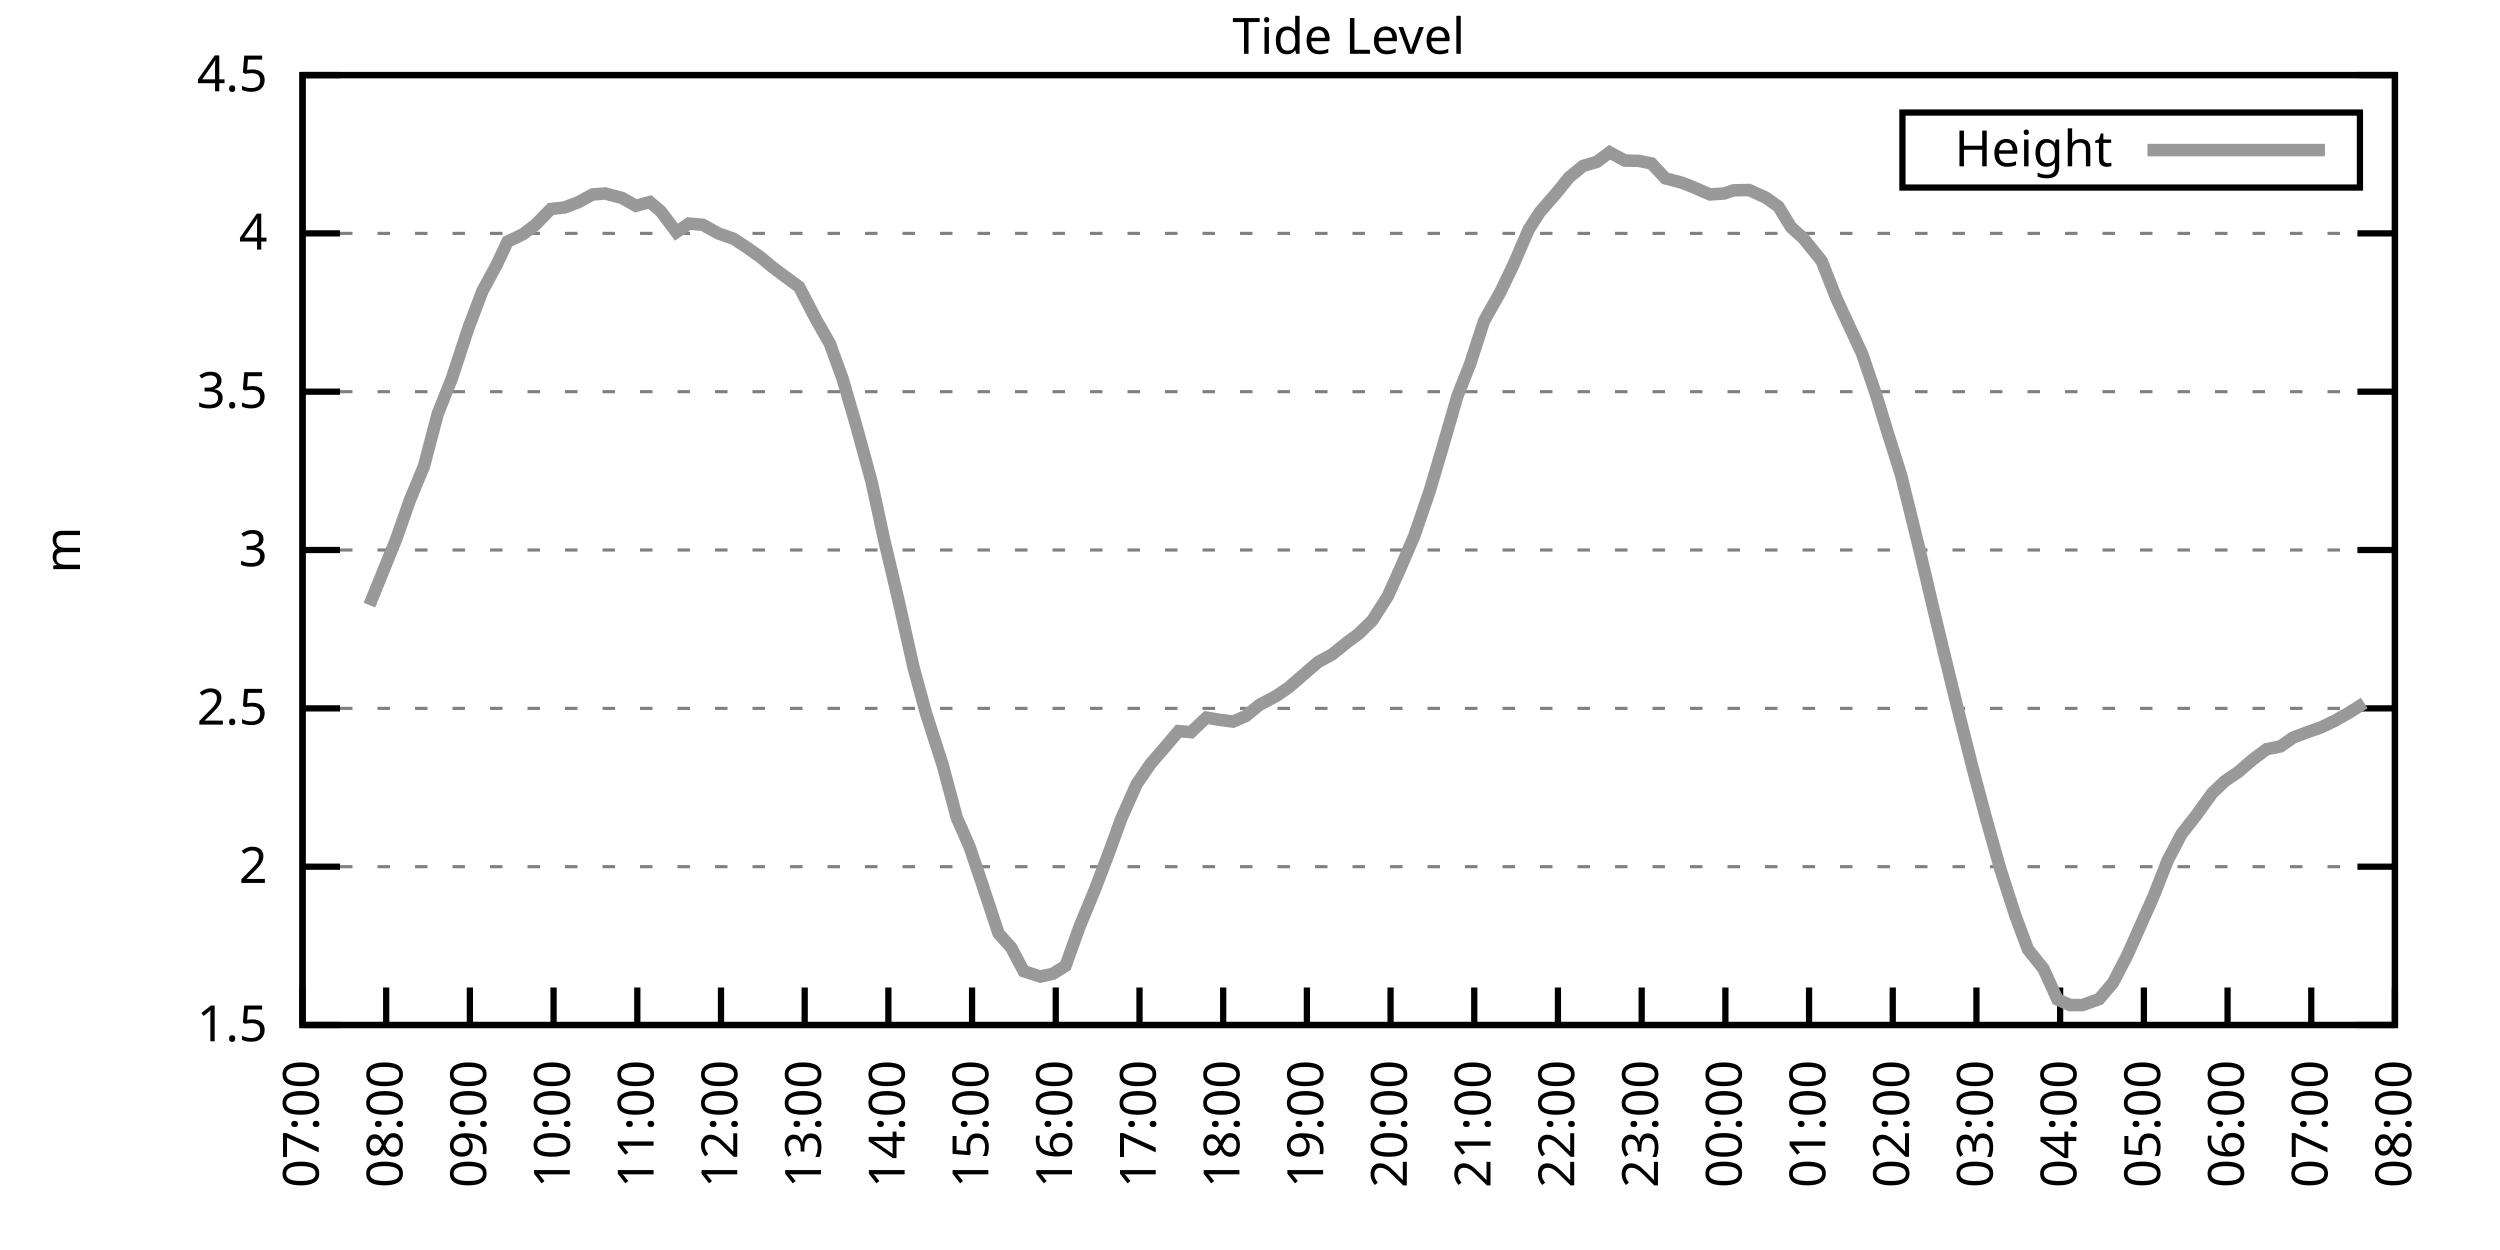
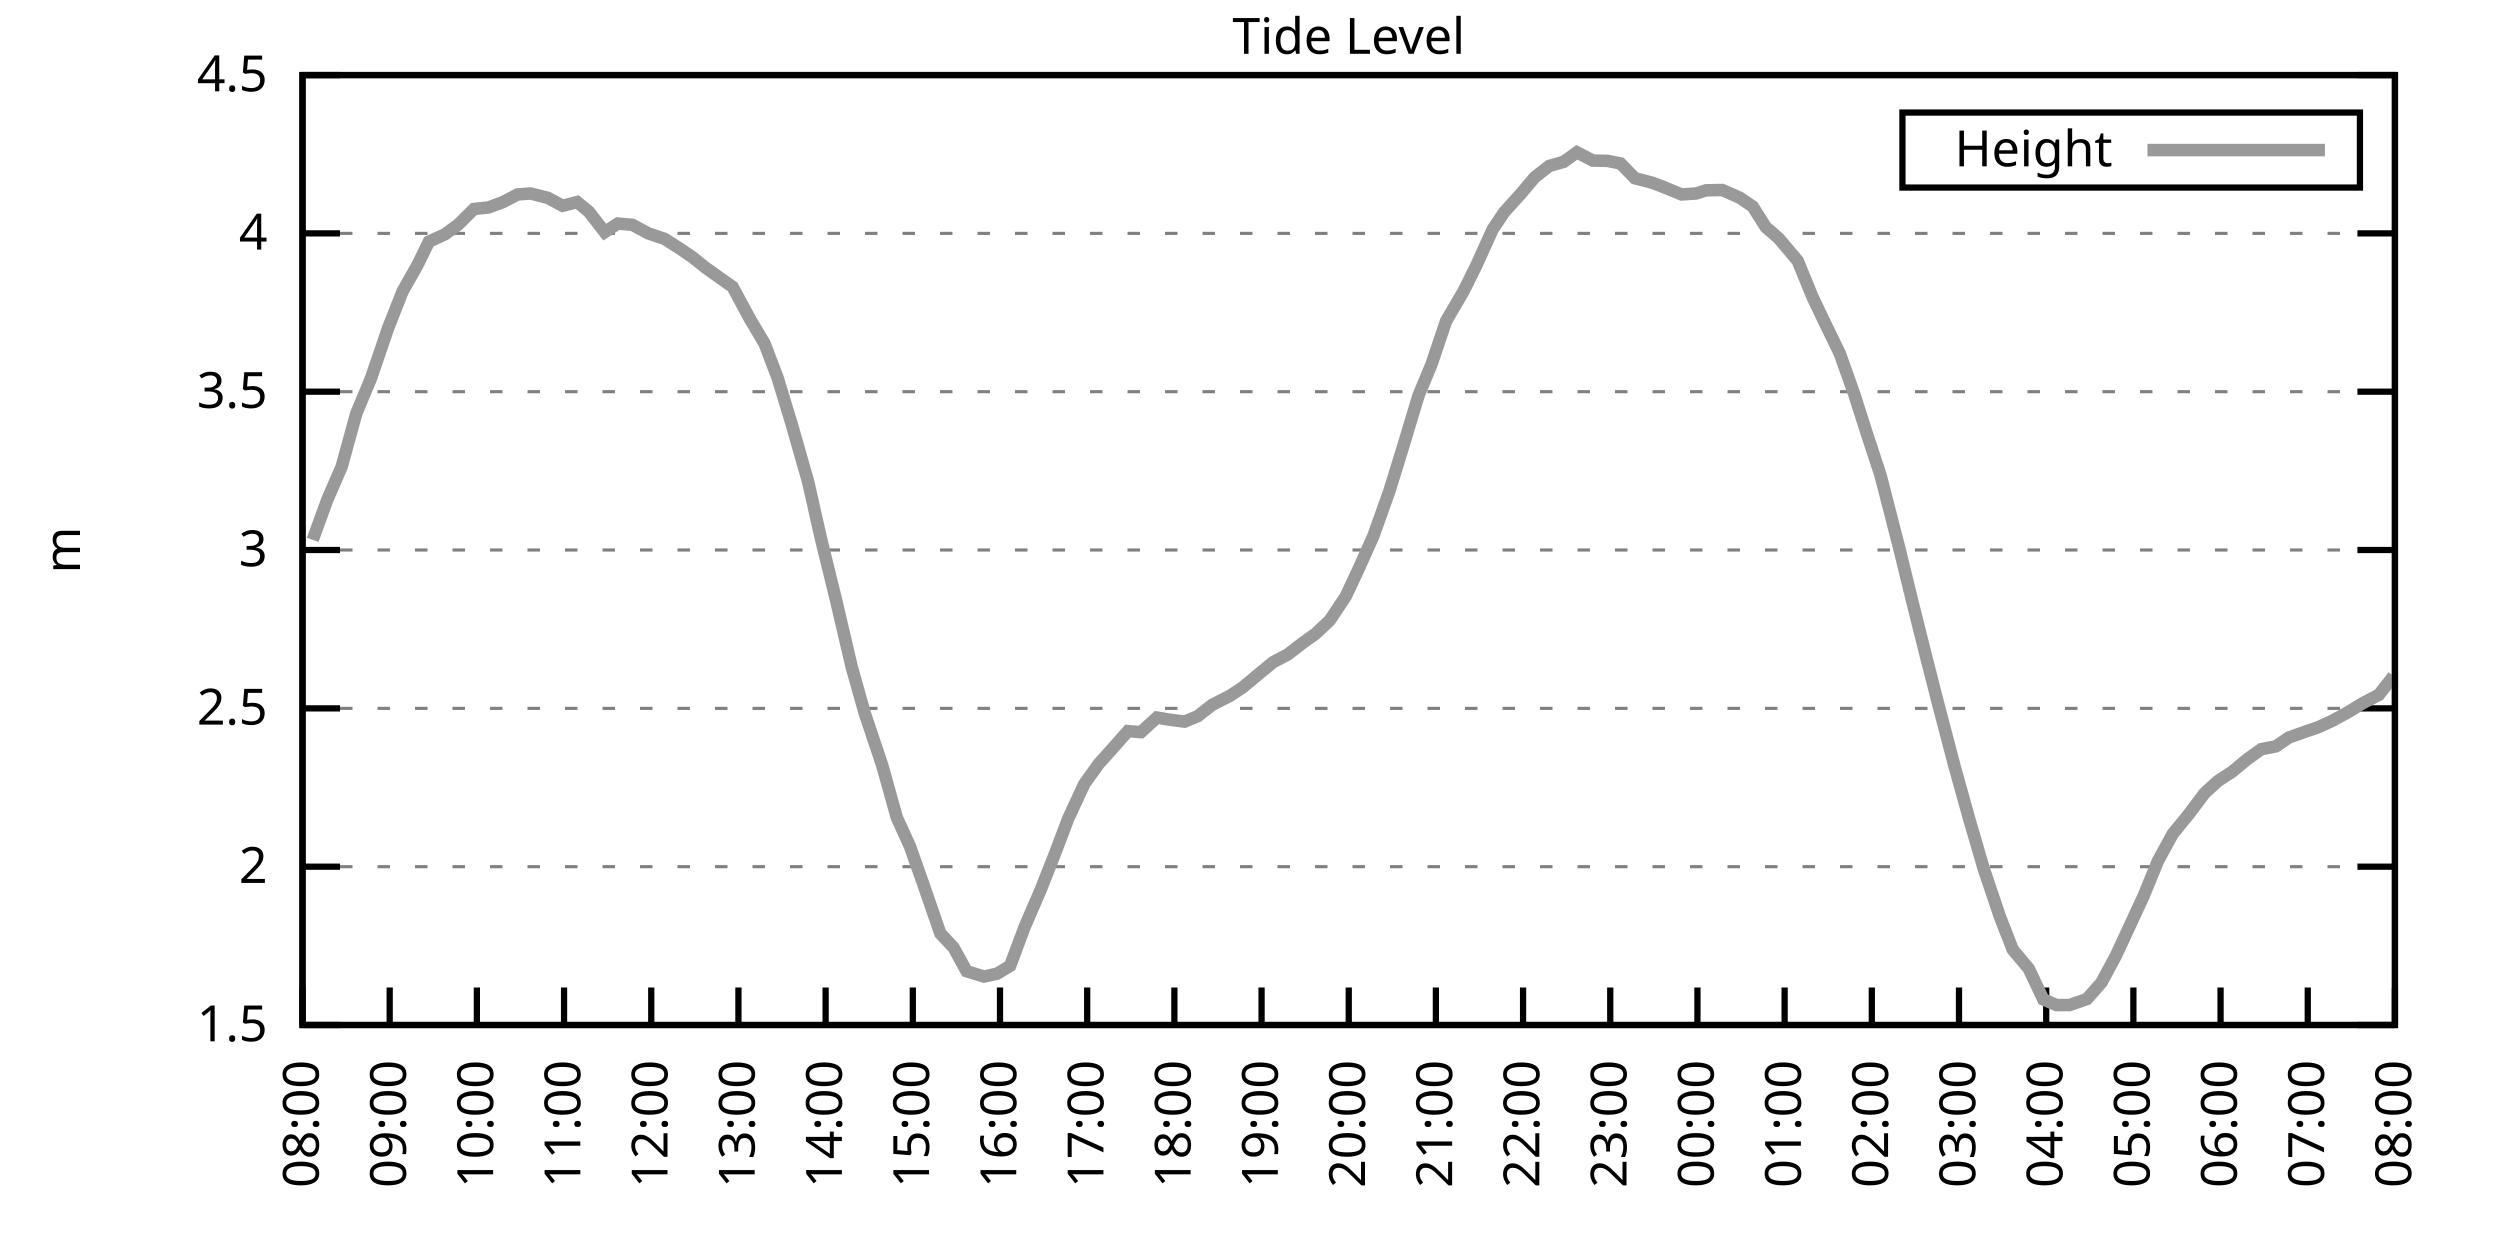
<svg xmlns="http://www.w3.org/2000/svg" xmlns:xlink="http://www.w3.org/1999/xlink" width="400" height="200" viewBox="0 0 400 200">
  <g id="gnuplot_canvas">
    <rect x="0" y="0" width="400" height="200" fill="none" />
    <defs>
      <circle id="gpDot" r="0.5" stroke-width="0.5" stroke="currentColor" />
      <path id="gpPt0" stroke-width="0.333" stroke="currentColor" d="M-1,0 h2 M0,-1 v2" />
      <path id="gpPt1" stroke-width="0.333" stroke="currentColor" d="M-1,-1 L1,1 M1,-1 L-1,1" />
      <path id="gpPt2" stroke-width="0.333" stroke="currentColor" d="M-1,0 L1,0 M0,-1 L0,1 M-1,-1 L1,1 M-1,1 L1,-1" />
      <rect id="gpPt3" stroke-width="0.333" stroke="currentColor" x="-1" y="-1" width="2" height="2" />
      <rect id="gpPt4" stroke-width="0.333" stroke="currentColor" fill="currentColor" x="-1" y="-1" width="2" height="2" />
      <circle id="gpPt5" stroke-width="0.333" stroke="currentColor" cx="0" cy="0" r="1" />
      <use xlink:href="#gpPt5" id="gpPt6" fill="currentColor" stroke="none" />
      <path id="gpPt7" stroke-width="0.333" stroke="currentColor" d="M0,-1.33 L-1.33,0.67 L1.33,0.67 z" />
      <use xlink:href="#gpPt7" id="gpPt8" fill="currentColor" stroke="none" />
      <use xlink:href="#gpPt7" id="gpPt9" stroke="currentColor" transform="rotate(180)" />
      <use xlink:href="#gpPt9" id="gpPt10" fill="currentColor" stroke="none" />
      <use xlink:href="#gpPt3" id="gpPt11" stroke="currentColor" transform="rotate(45)" />
      <use xlink:href="#gpPt11" id="gpPt12" fill="currentColor" stroke="none" />
      <path id="gpPt13" stroke-width="0.333" stroke="currentColor" d="M0,1.330 L1.265,0.411 L0.782,-1.067 L-0.782,-1.076 L-1.265,0.411 z" />
      <use xlink:href="#gpPt13" id="gpPt14" fill="currentColor" stroke="none" />
      <filter id="textbox" filterUnits="objectBoundingBox" x="0" y="0" height="1" width="1">
        <feFlood flood-color="white" flood-opacity="1" result="bgnd" />
        <feComposite in="SourceGraphic" in2="bgnd" operator="atop" />
      </filter>
      <filter id="greybox" filterUnits="objectBoundingBox" x="0" y="0" height="1" width="1">
        <feFlood flood-color="lightgrey" flood-opacity="1" result="grey" />
        <feComposite in="SourceGraphic" in2="grey" operator="atop" />
      </filter>
    </defs>
    <g fill="none" color="white" stroke="currentColor" stroke-width="1.00" stroke-linecap="butt" stroke-linejoin="miter">
</g>
    <g fill="none" color="black" stroke="currentColor" stroke-width="1.00" stroke-linecap="butt" stroke-linejoin="miter">
      <g stroke="none" shape-rendering="crispEdges">
        <polygon fill="rgb(255, 255, 255)" points="48.40,164.00 383.18,164.00 383.18,12.02 48.40,12.02 " />
      </g>
    </g>
    <g fill="none" color="black" stroke="currentColor" stroke-width="1.00" stroke-linecap="butt" stroke-linejoin="miter">
</g>
    <g fill="none" color="black" stroke="black" stroke-width="0.50" stroke-linecap="butt" stroke-linejoin="miter">
</g>
    <g fill="none" color="gray" stroke="currentColor" stroke-width="0.50" stroke-linecap="butt" stroke-linejoin="miter">
      <path stroke="gray" stroke-dasharray="2,4" class="gridline" d="M48.40,164.00 L383.19,164.00  " />
    </g>
    <g fill="none" color="gray" stroke="gray" stroke-width="1.00" stroke-linecap="butt" stroke-linejoin="miter">
</g>
    <g fill="none" color="black" stroke="currentColor" stroke-width="1.00" stroke-linecap="butt" stroke-linejoin="miter">
      <path stroke="black" d="M48.40,164.00 L54.40,164.00 M383.19,164.00 L377.19,164.00  " />
      <g transform="translate(42.80,166.60)" stroke="none" fill="black" font-family="Sans" font-size="8.00" text-anchor="end">
        <text>
          <tspan font-family="Sans"> 1.5</tspan>
        </text>
      </g>
    </g>
    <g fill="none" color="black" stroke="currentColor" stroke-width="1.00" stroke-linecap="butt" stroke-linejoin="miter">
</g>
    <g fill="none" color="black" stroke="black" stroke-width="0.50" stroke-linecap="butt" stroke-linejoin="miter">
</g>
    <g fill="none" color="gray" stroke="currentColor" stroke-width="0.50" stroke-linecap="butt" stroke-linejoin="miter">
      <path stroke="gray" stroke-dasharray="2,4" class="gridline" d="M48.40,138.67 L383.19,138.67  " />
    </g>
    <g fill="none" color="gray" stroke="gray" stroke-width="1.00" stroke-linecap="butt" stroke-linejoin="miter">
</g>
    <g fill="none" color="black" stroke="currentColor" stroke-width="1.00" stroke-linecap="butt" stroke-linejoin="miter">
      <path stroke="black" d="M48.40,138.67 L54.40,138.67 M383.19,138.67 L377.19,138.67  " />
      <g transform="translate(42.80,141.27)" stroke="none" fill="black" font-family="Sans" font-size="8.00" text-anchor="end">
        <text>
          <tspan font-family="Sans"> 2</tspan>
        </text>
      </g>
    </g>
    <g fill="none" color="black" stroke="currentColor" stroke-width="1.00" stroke-linecap="butt" stroke-linejoin="miter">
</g>
    <g fill="none" color="black" stroke="black" stroke-width="0.50" stroke-linecap="butt" stroke-linejoin="miter">
</g>
    <g fill="none" color="gray" stroke="currentColor" stroke-width="0.50" stroke-linecap="butt" stroke-linejoin="miter">
      <path stroke="gray" stroke-dasharray="2,4" class="gridline" d="M48.40,113.34 L383.19,113.34  " />
    </g>
    <g fill="none" color="gray" stroke="gray" stroke-width="1.00" stroke-linecap="butt" stroke-linejoin="miter">
</g>
    <g fill="none" color="black" stroke="currentColor" stroke-width="1.00" stroke-linecap="butt" stroke-linejoin="miter">
      <path stroke="black" d="M48.40,113.34 L54.40,113.34 M383.19,113.34 L377.19,113.34  " />
      <g transform="translate(42.80,115.94)" stroke="none" fill="black" font-family="Sans" font-size="8.00" text-anchor="end">
        <text>
          <tspan font-family="Sans"> 2.5</tspan>
        </text>
      </g>
    </g>
    <g fill="none" color="black" stroke="currentColor" stroke-width="1.00" stroke-linecap="butt" stroke-linejoin="miter">
</g>
    <g fill="none" color="black" stroke="black" stroke-width="0.50" stroke-linecap="butt" stroke-linejoin="miter">
</g>
    <g fill="none" color="gray" stroke="currentColor" stroke-width="0.50" stroke-linecap="butt" stroke-linejoin="miter">
      <path stroke="gray" stroke-dasharray="2,4" class="gridline" d="M48.40,88.00 L383.19,88.00  " />
    </g>
    <g fill="none" color="gray" stroke="gray" stroke-width="1.00" stroke-linecap="butt" stroke-linejoin="miter">
</g>
    <g fill="none" color="black" stroke="currentColor" stroke-width="1.00" stroke-linecap="butt" stroke-linejoin="miter">
      <path stroke="black" d="M48.40,88.00 L54.40,88.00 M383.19,88.00 L377.19,88.00  " />
      <g transform="translate(42.80,90.60)" stroke="none" fill="black" font-family="Sans" font-size="8.00" text-anchor="end">
        <text>
          <tspan font-family="Sans"> 3</tspan>
        </text>
      </g>
    </g>
    <g fill="none" color="black" stroke="currentColor" stroke-width="1.00" stroke-linecap="butt" stroke-linejoin="miter">
</g>
    <g fill="none" color="black" stroke="black" stroke-width="0.50" stroke-linecap="butt" stroke-linejoin="miter">
</g>
    <g fill="none" color="gray" stroke="currentColor" stroke-width="0.50" stroke-linecap="butt" stroke-linejoin="miter">
      <path stroke="gray" stroke-dasharray="2,4" class="gridline" d="M48.40,62.67 L383.19,62.67  " />
    </g>
    <g fill="none" color="gray" stroke="gray" stroke-width="1.00" stroke-linecap="butt" stroke-linejoin="miter">
</g>
    <g fill="none" color="black" stroke="currentColor" stroke-width="1.00" stroke-linecap="butt" stroke-linejoin="miter">
      <path stroke="black" d="M48.40,62.67 L54.40,62.67 M383.19,62.67 L377.19,62.67  " />
      <g transform="translate(42.80,65.27)" stroke="none" fill="black" font-family="Sans" font-size="8.00" text-anchor="end">
        <text>
          <tspan font-family="Sans"> 3.5</tspan>
        </text>
      </g>
    </g>
    <g fill="none" color="black" stroke="currentColor" stroke-width="1.00" stroke-linecap="butt" stroke-linejoin="miter">
</g>
    <g fill="none" color="black" stroke="black" stroke-width="0.50" stroke-linecap="butt" stroke-linejoin="miter">
</g>
    <g fill="none" color="gray" stroke="currentColor" stroke-width="0.50" stroke-linecap="butt" stroke-linejoin="miter">
      <path stroke="gray" stroke-dasharray="2,4" class="gridline" d="M48.40,37.34 L383.19,37.34  " />
    </g>
    <g fill="none" color="gray" stroke="gray" stroke-width="1.00" stroke-linecap="butt" stroke-linejoin="miter">
</g>
    <g fill="none" color="black" stroke="currentColor" stroke-width="1.00" stroke-linecap="butt" stroke-linejoin="miter">
      <path stroke="black" d="M48.40,37.34 L54.40,37.34 M383.19,37.34 L377.19,37.34  " />
      <g transform="translate(42.80,39.94)" stroke="none" fill="black" font-family="Sans" font-size="8.00" text-anchor="end">
        <text>
          <tspan font-family="Sans"> 4</tspan>
        </text>
      </g>
    </g>
    <g fill="none" color="black" stroke="currentColor" stroke-width="1.00" stroke-linecap="butt" stroke-linejoin="miter">
</g>
    <g fill="none" color="black" stroke="black" stroke-width="0.50" stroke-linecap="butt" stroke-linejoin="miter">
</g>
    <g fill="none" color="gray" stroke="currentColor" stroke-width="0.50" stroke-linecap="butt" stroke-linejoin="miter">
      <path stroke="gray" stroke-dasharray="2,4" class="gridline" d="M48.40,12.01 L383.19,12.01  " />
    </g>
    <g fill="none" color="gray" stroke="gray" stroke-width="1.00" stroke-linecap="butt" stroke-linejoin="miter">
</g>
    <g fill="none" color="black" stroke="currentColor" stroke-width="1.00" stroke-linecap="butt" stroke-linejoin="miter">
      <path stroke="black" d="M48.40,12.01 L54.40,12.01 M383.19,12.01 L377.19,12.01  " />
      <g transform="translate(42.80,14.61)" stroke="none" fill="black" font-family="Sans" font-size="8.00" text-anchor="end">
        <text>
          <tspan font-family="Sans"> 4.5</tspan>
        </text>
      </g>
    </g>
    <g fill="none" color="black" stroke="currentColor" stroke-width="1.00" stroke-linecap="butt" stroke-linejoin="miter">
      <path stroke="black" d="M48.40,164.00 L48.40,158.00  " />
      <g transform="translate(51.00,169.60) rotate(270.00)" stroke="none" fill="black" font-family="Sans" font-size="8.00" text-anchor="end">
        <text>
-           <tspan font-family="Sans">07:00</tspan>
-         </text>
-       </g>
-     </g>
-     <g fill="none" color="black" stroke="currentColor" stroke-width="1.00" stroke-linecap="butt" stroke-linejoin="miter">
-       <path stroke="black" d="M61.79,164.00 L61.79,158.00  " />
-       <g transform="translate(64.39,169.60) rotate(270.00)" stroke="none" fill="black" font-family="Sans" font-size="8.00" text-anchor="end">
-         <text>
          <tspan font-family="Sans">08:00</tspan>
        </text>
      </g>
    </g>
    <g fill="none" color="black" stroke="currentColor" stroke-width="1.00" stroke-linecap="butt" stroke-linejoin="miter">
-       <path stroke="black" d="M75.18,164.00 L75.18,158.00  " />
-       <g transform="translate(77.78,169.60) rotate(270.00)" stroke="none" fill="black" font-family="Sans" font-size="8.00" text-anchor="end">
+       <path stroke="black" d="M62.35,164.00 L62.35,158.00  " />
+       <g transform="translate(64.95,169.60) rotate(270.00)" stroke="none" fill="black" font-family="Sans" font-size="8.00" text-anchor="end">
        <text>
          <tspan font-family="Sans">09:00</tspan>
        </text>
      </g>
    </g>
    <g fill="none" color="black" stroke="currentColor" stroke-width="1.00" stroke-linecap="butt" stroke-linejoin="miter">
-       <path stroke="black" d="M88.57,164.00 L88.57,158.00  " />
-       <g transform="translate(91.17,169.60) rotate(270.00)" stroke="none" fill="black" font-family="Sans" font-size="8.00" text-anchor="end">
+       <path stroke="black" d="M76.30,164.00 L76.30,158.00  " />
+       <g transform="translate(78.90,169.60) rotate(270.00)" stroke="none" fill="black" font-family="Sans" font-size="8.00" text-anchor="end">
        <text>
          <tspan font-family="Sans">10:00</tspan>
        </text>
      </g>
    </g>
    <g fill="none" color="black" stroke="currentColor" stroke-width="1.00" stroke-linecap="butt" stroke-linejoin="miter">
-       <path stroke="black" d="M101.97,164.00 L101.97,158.00  " />
-       <g transform="translate(104.57,169.60) rotate(270.00)" stroke="none" fill="black" font-family="Sans" font-size="8.00" text-anchor="end">
+       <path stroke="black" d="M90.25,164.00 L90.25,158.00  " />
+       <g transform="translate(92.85,169.60) rotate(270.00)" stroke="none" fill="black" font-family="Sans" font-size="8.00" text-anchor="end">
        <text>
          <tspan font-family="Sans">11:00</tspan>
        </text>
      </g>
    </g>
    <g fill="none" color="black" stroke="currentColor" stroke-width="1.00" stroke-linecap="butt" stroke-linejoin="miter">
-       <path stroke="black" d="M115.36,164.00 L115.36,158.00  " />
-       <g transform="translate(117.96,169.60) rotate(270.00)" stroke="none" fill="black" font-family="Sans" font-size="8.00" text-anchor="end">
+       <path stroke="black" d="M104.20,164.00 L104.20,158.00  " />
+       <g transform="translate(106.80,169.60) rotate(270.00)" stroke="none" fill="black" font-family="Sans" font-size="8.00" text-anchor="end">
        <text>
          <tspan font-family="Sans">12:00</tspan>
        </text>
      </g>
    </g>
    <g fill="none" color="black" stroke="currentColor" stroke-width="1.00" stroke-linecap="butt" stroke-linejoin="miter">
-       <path stroke="black" d="M128.75,164.00 L128.75,158.00  " />
-       <g transform="translate(131.35,169.60) rotate(270.00)" stroke="none" fill="black" font-family="Sans" font-size="8.00" text-anchor="end">
+       <path stroke="black" d="M118.15,164.00 L118.15,158.00  " />
+       <g transform="translate(120.75,169.60) rotate(270.00)" stroke="none" fill="black" font-family="Sans" font-size="8.00" text-anchor="end">
        <text>
          <tspan font-family="Sans">13:00</tspan>
        </text>
      </g>
    </g>
    <g fill="none" color="black" stroke="currentColor" stroke-width="1.00" stroke-linecap="butt" stroke-linejoin="miter">
-       <path stroke="black" d="M142.14,164.00 L142.14,158.00  " />
-       <g transform="translate(144.74,169.60) rotate(270.00)" stroke="none" fill="black" font-family="Sans" font-size="8.00" text-anchor="end">
+       <path stroke="black" d="M132.10,164.00 L132.10,158.00  " />
+       <g transform="translate(134.70,169.60) rotate(270.00)" stroke="none" fill="black" font-family="Sans" font-size="8.00" text-anchor="end">
        <text>
          <tspan font-family="Sans">14:00</tspan>
        </text>
      </g>
    </g>
    <g fill="none" color="black" stroke="currentColor" stroke-width="1.00" stroke-linecap="butt" stroke-linejoin="miter">
-       <path stroke="black" d="M155.53,164.00 L155.53,158.00  " />
-       <g transform="translate(158.13,169.60) rotate(270.00)" stroke="none" fill="black" font-family="Sans" font-size="8.00" text-anchor="end">
+       <path stroke="black" d="M146.05,164.00 L146.05,158.00  " />
+       <g transform="translate(148.65,169.60) rotate(270.00)" stroke="none" fill="black" font-family="Sans" font-size="8.00" text-anchor="end">
        <text>
          <tspan font-family="Sans">15:00</tspan>
        </text>
      </g>
    </g>
    <g fill="none" color="black" stroke="currentColor" stroke-width="1.00" stroke-linecap="butt" stroke-linejoin="miter">
-       <path stroke="black" d="M168.92,164.00 L168.92,158.00  " />
-       <g transform="translate(171.52,169.60) rotate(270.00)" stroke="none" fill="black" font-family="Sans" font-size="8.00" text-anchor="end">
+       <path stroke="black" d="M160.00,164.00 L160.00,158.00  " />
+       <g transform="translate(162.60,169.60) rotate(270.00)" stroke="none" fill="black" font-family="Sans" font-size="8.00" text-anchor="end">
        <text>
          <tspan font-family="Sans">16:00</tspan>
        </text>
      </g>
    </g>
    <g fill="none" color="black" stroke="currentColor" stroke-width="1.00" stroke-linecap="butt" stroke-linejoin="miter">
-       <path stroke="black" d="M182.32,164.00 L182.32,158.00  " />
-       <g transform="translate(184.92,169.60) rotate(270.00)" stroke="none" fill="black" font-family="Sans" font-size="8.00" text-anchor="end">
+       <path stroke="black" d="M173.95,164.00 L173.95,158.00  " />
+       <g transform="translate(176.55,169.60) rotate(270.00)" stroke="none" fill="black" font-family="Sans" font-size="8.00" text-anchor="end">
        <text>
          <tspan font-family="Sans">17:00</tspan>
        </text>
      </g>
    </g>
    <g fill="none" color="black" stroke="currentColor" stroke-width="1.00" stroke-linecap="butt" stroke-linejoin="miter">
-       <path stroke="black" d="M195.71,164.00 L195.71,158.00  " />
-       <g transform="translate(198.31,169.60) rotate(270.00)" stroke="none" fill="black" font-family="Sans" font-size="8.00" text-anchor="end">
+       <path stroke="black" d="M187.90,164.00 L187.90,158.00  " />
+       <g transform="translate(190.50,169.60) rotate(270.00)" stroke="none" fill="black" font-family="Sans" font-size="8.00" text-anchor="end">
        <text>
          <tspan font-family="Sans">18:00</tspan>
        </text>
      </g>
    </g>
    <g fill="none" color="black" stroke="currentColor" stroke-width="1.00" stroke-linecap="butt" stroke-linejoin="miter">
-       <path stroke="black" d="M209.10,164.00 L209.10,158.00  " />
-       <g transform="translate(211.70,169.60) rotate(270.00)" stroke="none" fill="black" font-family="Sans" font-size="8.00" text-anchor="end">
+       <path stroke="black" d="M201.85,164.00 L201.85,158.00  " />
+       <g transform="translate(204.45,169.60) rotate(270.00)" stroke="none" fill="black" font-family="Sans" font-size="8.00" text-anchor="end">
        <text>
          <tspan font-family="Sans">19:00</tspan>
        </text>
      </g>
    </g>
    <g fill="none" color="black" stroke="currentColor" stroke-width="1.00" stroke-linecap="butt" stroke-linejoin="miter">
-       <path stroke="black" d="M222.49,164.00 L222.49,158.00  " />
-       <g transform="translate(225.09,169.60) rotate(270.00)" stroke="none" fill="black" font-family="Sans" font-size="8.00" text-anchor="end">
+       <path stroke="black" d="M215.80,164.00 L215.80,158.00  " />
+       <g transform="translate(218.40,169.60) rotate(270.00)" stroke="none" fill="black" font-family="Sans" font-size="8.00" text-anchor="end">
        <text>
          <tspan font-family="Sans">20:00</tspan>
        </text>
      </g>
    </g>
    <g fill="none" color="black" stroke="currentColor" stroke-width="1.00" stroke-linecap="butt" stroke-linejoin="miter">
-       <path stroke="black" d="M235.88,164.00 L235.88,158.00  " />
-       <g transform="translate(238.48,169.60) rotate(270.00)" stroke="none" fill="black" font-family="Sans" font-size="8.00" text-anchor="end">
+       <path stroke="black" d="M229.74,164.00 L229.74,158.00  " />
+       <g transform="translate(232.34,169.60) rotate(270.00)" stroke="none" fill="black" font-family="Sans" font-size="8.00" text-anchor="end">
        <text>
          <tspan font-family="Sans">21:00</tspan>
        </text>
      </g>
    </g>
    <g fill="none" color="black" stroke="currentColor" stroke-width="1.00" stroke-linecap="butt" stroke-linejoin="miter">
-       <path stroke="black" d="M249.27,164.00 L249.27,158.00  " />
-       <g transform="translate(251.87,169.60) rotate(270.00)" stroke="none" fill="black" font-family="Sans" font-size="8.00" text-anchor="end">
+       <path stroke="black" d="M243.69,164.00 L243.69,158.00  " />
+       <g transform="translate(246.29,169.60) rotate(270.00)" stroke="none" fill="black" font-family="Sans" font-size="8.00" text-anchor="end">
        <text>
          <tspan font-family="Sans">22:00</tspan>
        </text>
      </g>
    </g>
    <g fill="none" color="black" stroke="currentColor" stroke-width="1.00" stroke-linecap="butt" stroke-linejoin="miter">
-       <path stroke="black" d="M262.67,164.00 L262.67,158.00  " />
-       <g transform="translate(265.27,169.60) rotate(270.00)" stroke="none" fill="black" font-family="Sans" font-size="8.00" text-anchor="end">
+       <path stroke="black" d="M257.64,164.00 L257.64,158.00  " />
+       <g transform="translate(260.24,169.60) rotate(270.00)" stroke="none" fill="black" font-family="Sans" font-size="8.00" text-anchor="end">
        <text>
          <tspan font-family="Sans">23:00</tspan>
        </text>
      </g>
    </g>
    <g fill="none" color="black" stroke="currentColor" stroke-width="1.00" stroke-linecap="butt" stroke-linejoin="miter">
-       <path stroke="black" d="M276.06,164.00 L276.06,158.00  " />
-       <g transform="translate(278.66,169.60) rotate(270.00)" stroke="none" fill="black" font-family="Sans" font-size="8.00" text-anchor="end">
+       <path stroke="black" d="M271.59,164.00 L271.59,158.00  " />
+       <g transform="translate(274.19,169.60) rotate(270.00)" stroke="none" fill="black" font-family="Sans" font-size="8.00" text-anchor="end">
        <text>
          <tspan font-family="Sans">00:00</tspan>
        </text>
      </g>
    </g>
    <g fill="none" color="black" stroke="currentColor" stroke-width="1.00" stroke-linecap="butt" stroke-linejoin="miter">
-       <path stroke="black" d="M289.45,164.00 L289.45,158.00  " />
-       <g transform="translate(292.05,169.60) rotate(270.00)" stroke="none" fill="black" font-family="Sans" font-size="8.00" text-anchor="end">
+       <path stroke="black" d="M285.54,164.00 L285.54,158.00  " />
+       <g transform="translate(288.14,169.60) rotate(270.00)" stroke="none" fill="black" font-family="Sans" font-size="8.00" text-anchor="end">
        <text>
          <tspan font-family="Sans">01:00</tspan>
        </text>
      </g>
    </g>
    <g fill="none" color="black" stroke="currentColor" stroke-width="1.00" stroke-linecap="butt" stroke-linejoin="miter">
-       <path stroke="black" d="M302.84,164.00 L302.84,158.00  " />
-       <g transform="translate(305.44,169.60) rotate(270.00)" stroke="none" fill="black" font-family="Sans" font-size="8.00" text-anchor="end">
+       <path stroke="black" d="M299.49,164.00 L299.49,158.00  " />
+       <g transform="translate(302.09,169.60) rotate(270.00)" stroke="none" fill="black" font-family="Sans" font-size="8.00" text-anchor="end">
        <text>
          <tspan font-family="Sans">02:00</tspan>
        </text>
      </g>
    </g>
    <g fill="none" color="black" stroke="currentColor" stroke-width="1.00" stroke-linecap="butt" stroke-linejoin="miter">
-       <path stroke="black" d="M316.23,164.00 L316.23,158.00  " />
-       <g transform="translate(318.83,169.60) rotate(270.00)" stroke="none" fill="black" font-family="Sans" font-size="8.00" text-anchor="end">
+       <path stroke="black" d="M313.44,164.00 L313.44,158.00  " />
+       <g transform="translate(316.04,169.60) rotate(270.00)" stroke="none" fill="black" font-family="Sans" font-size="8.00" text-anchor="end">
        <text>
          <tspan font-family="Sans">03:00</tspan>
        </text>
      </g>
    </g>
    <g fill="none" color="black" stroke="currentColor" stroke-width="1.00" stroke-linecap="butt" stroke-linejoin="miter">
-       <path stroke="black" d="M329.62,164.00 L329.62,158.00  " />
-       <g transform="translate(332.22,169.60) rotate(270.00)" stroke="none" fill="black" font-family="Sans" font-size="8.00" text-anchor="end">
+       <path stroke="black" d="M327.39,164.00 L327.39,158.00  " />
+       <g transform="translate(329.99,169.60) rotate(270.00)" stroke="none" fill="black" font-family="Sans" font-size="8.00" text-anchor="end">
        <text>
          <tspan font-family="Sans">04:00</tspan>
        </text>
      </g>
    </g>
    <g fill="none" color="black" stroke="currentColor" stroke-width="1.00" stroke-linecap="butt" stroke-linejoin="miter">
-       <path stroke="black" d="M343.02,164.00 L343.02,158.00  " />
-       <g transform="translate(345.62,169.60) rotate(270.00)" stroke="none" fill="black" font-family="Sans" font-size="8.00" text-anchor="end">
+       <path stroke="black" d="M341.34,164.00 L341.34,158.00  " />
+       <g transform="translate(343.94,169.60) rotate(270.00)" stroke="none" fill="black" font-family="Sans" font-size="8.00" text-anchor="end">
        <text>
          <tspan font-family="Sans">05:00</tspan>
        </text>
      </g>
    </g>
    <g fill="none" color="black" stroke="currentColor" stroke-width="1.00" stroke-linecap="butt" stroke-linejoin="miter">
-       <path stroke="black" d="M356.41,164.00 L356.41,158.00  " />
-       <g transform="translate(359.01,169.60) rotate(270.00)" stroke="none" fill="black" font-family="Sans" font-size="8.00" text-anchor="end">
+       <path stroke="black" d="M355.29,164.00 L355.29,158.00  " />
+       <g transform="translate(357.89,169.60) rotate(270.00)" stroke="none" fill="black" font-family="Sans" font-size="8.00" text-anchor="end">
        <text>
          <tspan font-family="Sans">06:00</tspan>
        </text>
      </g>
    </g>
    <g fill="none" color="black" stroke="currentColor" stroke-width="1.00" stroke-linecap="butt" stroke-linejoin="miter">
-       <path stroke="black" d="M369.80,164.00 L369.80,158.00  " />
-       <g transform="translate(372.40,169.60) rotate(270.00)" stroke="none" fill="black" font-family="Sans" font-size="8.00" text-anchor="end">
+       <path stroke="black" d="M369.24,164.00 L369.24,158.00  " />
+       <g transform="translate(371.84,169.60) rotate(270.00)" stroke="none" fill="black" font-family="Sans" font-size="8.00" text-anchor="end">
        <text>
          <tspan font-family="Sans">07:00</tspan>
        </text>
      </g>
    </g>
    <g fill="none" color="black" stroke="currentColor" stroke-width="1.00" stroke-linecap="butt" stroke-linejoin="miter">
      <path stroke="black" d="M383.19,164.00 L383.19,158.00  " />
      <g transform="translate(385.79,169.60) rotate(270.00)" stroke="none" fill="black" font-family="Sans" font-size="8.00" text-anchor="end">
        <text>
          <tspan font-family="Sans">08:00</tspan>
        </text>
      </g>
    </g>
    <g fill="none" color="black" stroke="currentColor" stroke-width="1.00" stroke-linecap="butt" stroke-linejoin="miter">
</g>
    <g fill="none" color="black" stroke="currentColor" stroke-width="1.00" stroke-linecap="butt" stroke-linejoin="miter">
      <path stroke="black" d="M48.40,12.01 L48.40,164.00 L383.19,164.00 L383.19,12.01 L48.40,12.01 Z  " />
    </g>
    <g fill="none" color="black" stroke="currentColor" stroke-width="1.00" stroke-linecap="butt" stroke-linejoin="miter">
</g>
    <g fill="none" color="black" stroke="currentColor" stroke-width="1.00" stroke-linecap="butt" stroke-linejoin="miter">
      <path stroke="black" d="M304.39,30.01 L304.39,18.01 L377.59,18.01 L377.59,30.01 L304.39,30.01 Z  " />
    </g>
    <g id="Tide_level_plot_1">
      <g fill="none" color="white" stroke="black" stroke-width="2.00" stroke-linecap="butt" stroke-linejoin="miter">
</g>
      <g fill="none" color="black" stroke="currentColor" stroke-width="2.00" stroke-linecap="butt" stroke-linejoin="miter">
        <g transform="translate(337.99,26.61)" stroke="none" fill="black" font-family="Sans" font-size="8.00" text-anchor="end">
          <text>
            <tspan font-family="Sans">Height</tspan>
          </text>
        </g>
      </g>
      <g fill="none" color="black" stroke="currentColor" stroke-width="2.00" stroke-linecap="butt" stroke-linejoin="miter">
-         <path stroke="rgb(153, 153, 153)" d="M343.59,24.01 L371.99,24.01 M59.11,96.82 L61.12,91.86 L63.35,86.38 L65.59,80.00 L67.82,74.63 L70.05,66.17   L72.28,60.60 L74.96,52.44 L77.19,46.56 L79.42,42.46 L81.21,38.66 L83.66,37.49 L85.67,35.97 L88.13,33.44   L90.36,33.19 L92.59,32.33 L94.82,31.11 L96.83,30.96 L99.51,31.67 L101.74,32.93 L103.98,32.33 L105.76,33.85   L108.22,37.14 L110.22,35.77 L112.46,35.97 L114.91,37.34 L117.37,38.20 L119.60,39.67 L121.61,41.09 L123.62,42.76   L125.85,44.43 L127.86,45.90 L130.54,51.07 L132.77,54.97 L134.78,60.49 L137.01,68.14 L139.46,77.11 L141.47,86.38   L143.70,95.81 L146.16,106.75 L148.17,114.15 L150.85,122.46 L153.08,130.82 L155.09,135.38 L157.10,141.30 L159.77,149.36   L161.78,151.59 L163.79,155.39 L166.47,156.25 L168.48,155.79 L170.49,154.53 L172.72,148.29 L175.17,142.37 L177.41,136.49   L179.41,130.97 L181.87,125.45 L184.10,122.20 L186.33,119.62 L188.57,116.98 L190.57,117.14 L193.03,114.81 L195.04,115.16   L197.27,115.46 L199.28,114.60 L201.51,112.78 L204.19,111.36 L206.20,109.99 L208.88,107.66 L210.88,105.94 L213.12,104.72   L215.57,102.75 L217.36,101.43 L219.59,99.25 L222.04,95.40 L224.05,90.94 L226.29,85.73 L228.74,78.58 L230.75,71.79   L233.20,63.33 L235.21,58.27 L237.44,51.38 L240.12,46.61 L242.13,42.41 L244.59,36.73 L246.37,33.95 L249.05,30.86   L251.06,28.37 L253.29,26.55 L255.52,25.89 L257.53,24.37 L259.99,25.69 L262.22,25.74 L264.23,26.15 L266.46,28.53   L269.14,29.24 L271.15,30.05 L273.60,31.11 L275.83,30.96 L277.40,30.45 L279.85,30.40 L282.53,31.62 L284.54,33.04   L286.55,36.33 L288.56,38.15 L291.46,41.75 L293.69,47.42 L295.48,51.32 L297.93,56.59 L300.16,63.13 L301.95,68.96   L304.18,76.05 L307.08,87.80 L309.09,96.36 L311.10,104.72 L313.11,112.93 L315.56,122.66 L317.79,131.02 L320.03,138.97   L322.48,146.57 L324.49,151.94 L326.95,154.98 L329.18,159.90 L331.19,160.81 L333.19,160.81 L335.87,159.85 L338.10,157.21   L340.34,152.90 L344.58,143.38 L346.81,137.71 L349.04,133.45 L351.50,130.31 L353.95,126.91 L355.96,124.99 L358.19,123.47   L360.42,121.54 L362.66,119.87 L364.89,119.42 L366.90,118.00 L369.35,117.09 L371.36,116.38 L373.59,115.31 L375.82,114.05   L378.28,112.48  " />
+         <path stroke="rgb(153, 153, 153)" d="M343.59,24.01 L371.99,24.01 M50.03,86.38 L52.35,80.00 L54.68,74.63 L57.00,66.17 L59.33,60.60 L62.12,52.44   L64.44,46.56 L66.77,42.46 L68.63,38.66 L71.18,37.49 L73.28,35.97 L75.83,33.44 L78.16,33.19 L80.48,32.33   L82.81,31.11 L84.90,30.96 L87.69,31.67 L90.02,32.93 L92.34,32.33 L94.20,33.85 L96.76,37.14 L98.85,35.77   L101.18,35.97 L103.73,37.34 L106.29,38.20 L108.62,39.67 L110.71,41.09 L112.80,42.76 L115.13,44.43 L117.22,45.90   L120.01,51.07 L122.33,54.97 L124.43,60.49 L126.75,68.14 L129.31,77.11 L131.40,86.38 L133.72,95.81 L136.28,106.75   L138.37,114.15 L141.16,122.46 L143.49,130.82 L145.58,135.38 L147.67,141.30 L150.46,149.36 L152.56,151.59 L154.65,155.39   L157.44,156.25 L159.53,155.79 L161.62,154.53 L163.95,148.29 L166.51,142.37 L168.83,136.49 L170.92,130.97 L173.48,125.45   L175.81,122.20 L178.13,119.62 L180.46,116.98 L182.55,117.14 L185.11,114.81 L187.20,115.16 L189.52,115.46 L191.62,114.60   L193.94,112.78 L196.73,111.36 L198.82,109.99 L201.61,107.66 L203.71,105.94 L206.03,104.72 L208.59,102.75 L210.45,101.43   L212.77,99.25 L215.33,95.40 L217.42,90.94 L219.75,85.73 L222.30,78.58 L224.40,71.79 L226.95,63.33 L229.05,58.27   L231.37,51.38 L234.16,46.61 L236.25,42.41 L238.81,36.73 L240.67,33.95 L243.46,30.86 L245.55,28.37 L247.88,26.55   L250.20,25.89 L252.30,24.37 L254.85,25.69 L257.18,25.74 L259.27,26.15 L261.60,28.53 L264.39,29.24 L266.48,30.05   L269.04,31.11 L271.36,30.96 L272.99,30.45 L275.55,30.40 L278.34,31.62 L280.43,33.04 L282.52,36.33 L284.61,38.15   L287.64,41.75 L289.96,47.42 L291.82,51.32 L294.38,56.59 L296.70,63.13 L298.56,68.96 L300.89,76.05 L303.91,87.80   L306.00,96.36 L308.09,104.72 L310.19,112.93 L312.74,122.66 L315.07,131.02 L317.39,138.97 L319.95,146.57 L322.04,151.94   L324.60,154.98 L326.93,159.90 L329.02,160.81 L331.11,160.81 L333.90,159.85 L336.23,157.21 L338.55,152.90 L342.97,143.38   L345.29,137.71 L347.62,133.45 L350.18,130.31 L352.73,126.91 L354.83,124.99 L357.15,123.47 L359.48,121.54 L361.80,119.87   L364.13,119.42 L366.22,118.00 L368.78,117.09 L370.87,116.38 L373.19,115.31 L375.52,114.05 L378.08,112.48 L380.63,111.16   L382.96,108.17  " />
      </g>
    </g>
    <g fill="none" color="black" stroke="currentColor" stroke-width="2.00" stroke-linecap="butt" stroke-linejoin="miter">
</g>
    <g fill="none" color="black" stroke="black" stroke-width="1.00" stroke-linecap="butt" stroke-linejoin="miter">
</g>
    <g fill="none" color="black" stroke="currentColor" stroke-width="1.00" stroke-linecap="butt" stroke-linejoin="miter">
      <path stroke="black" d="M48.40,12.01 L48.40,164.00 L383.19,164.00 L383.19,12.01 L48.40,12.01 Z  " />
      <g transform="translate(12.80,88.01) rotate(270.00)" stroke="none" fill="black" font-family="Sans" font-size="8.00" text-anchor="middle">
        <text>
          <tspan font-family="Sans">m</tspan>
        </text>
      </g>
    </g>
    <g fill="none" color="black" stroke="currentColor" stroke-width="1.00" stroke-linecap="butt" stroke-linejoin="miter">
</g>
    <g fill="none" color="black" stroke="currentColor" stroke-width="1.00" stroke-linecap="butt" stroke-linejoin="miter">
      <g transform="translate(215.79,8.61)" stroke="none" fill="black" font-family="Sans" font-size="8.00" text-anchor="middle">
        <text>
          <tspan font-family="Sans">Tide Level</tspan>
        </text>
      </g>
    </g>
    <g fill="none" color="black" stroke="currentColor" stroke-width="1.00" stroke-linecap="butt" stroke-linejoin="miter">
</g>
  </g>
</svg>
